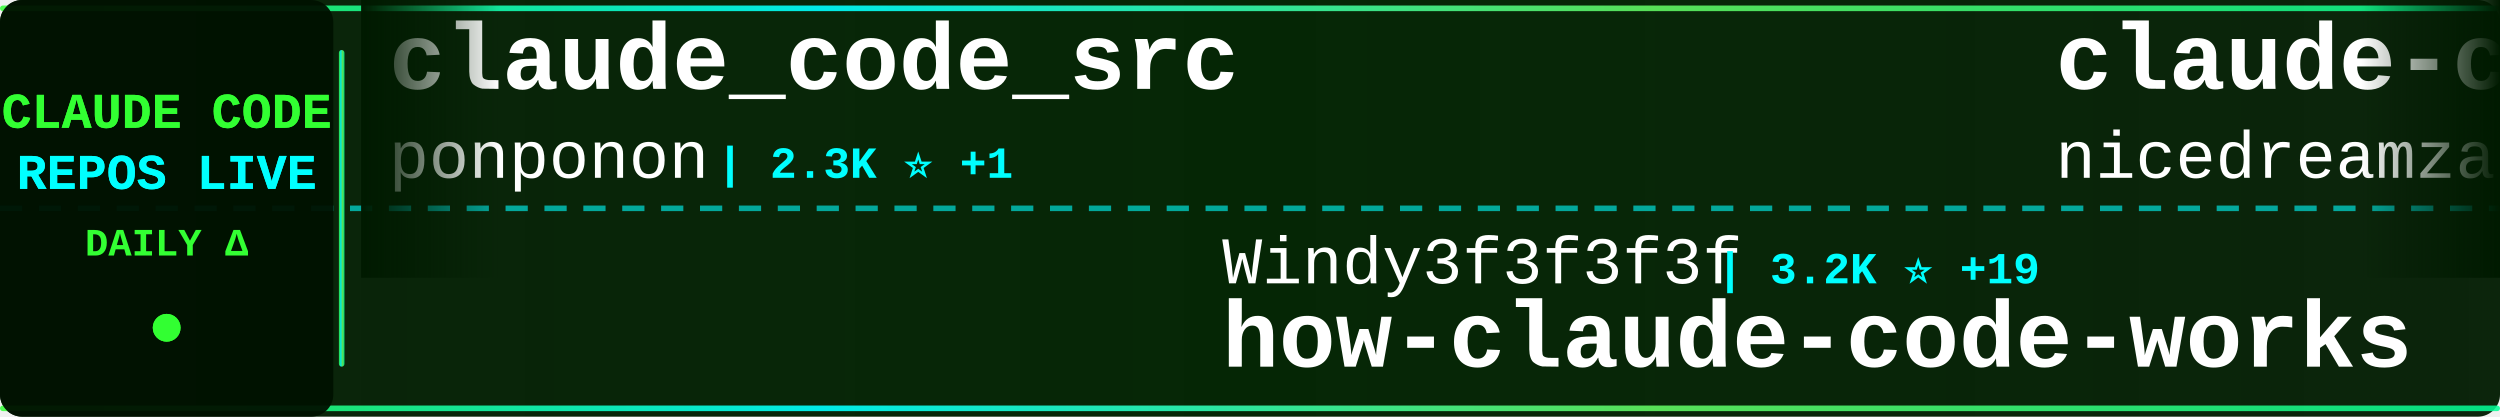
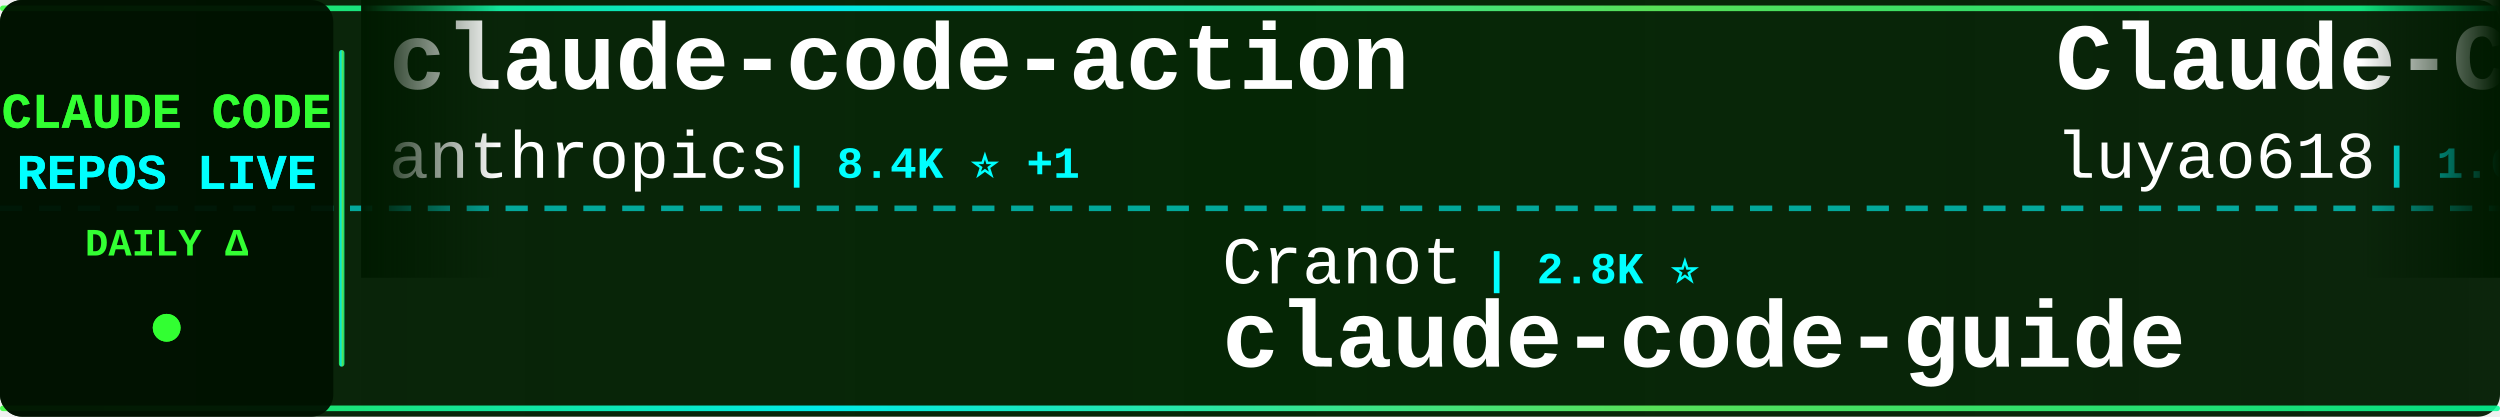
<svg xmlns="http://www.w3.org/2000/svg" width="900" height="150">
  <defs>
    <linearGradient id="tickerBg" x1="0%" y1="0%" x2="100%" y2="0%">
      <stop offset="0%" style="stop-color:#001a00;stop-opacity:0.95" />
      <stop offset="50%" style="stop-color:#002200;stop-opacity:0.98" />
      <stop offset="100%" style="stop-color:#001a00;stop-opacity:0.95" />
    </linearGradient>
    <linearGradient id="borderGrad" x1="0%" y1="0%" x2="100%" y2="0%">
      <stop offset="0%" style="stop-color:#33ff33;stop-opacity:0.85">
        <animate attributeName="stop-opacity" values="0.85;1;0.85" dur="2s" repeatCount="indefinite" />
      </stop>
      <stop offset="33%" style="stop-color:#00ffff;stop-opacity:0.9">
        <animate attributeName="stop-opacity" values="0.9;1;0.9" dur="2.2s" repeatCount="indefinite" />
      </stop>
      <stop offset="66%" style="stop-color:#66ff66;stop-opacity:0.85">
        <animate attributeName="stop-opacity" values="0.85;1;0.85" dur="1.8s" repeatCount="indefinite" />
      </stop>
      <stop offset="100%" style="stop-color:#00ff99;stop-opacity:0.85">
        <animate attributeName="stop-opacity" values="0.85;1;0.85" dur="2s" repeatCount="indefinite" />
      </stop>
    </linearGradient>
    <filter id="textGlow">
      <feGaussianBlur stdDeviation="0.1" result="coloredBlur" />
      <feMerge>
        <feMergeNode in="coloredBlur" />
        <feMergeNode in="SourceGraphic" />
      </feMerge>
    </filter>
    <filter id="metricGlow">
      <feGaussianBlur stdDeviation="0.2" result="coloredBlur" />
      <feMerge>
        <feMergeNode in="coloredBlur" />
        <feMergeNode in="SourceGraphic" />
      </feMerge>
    </filter>
    <linearGradient id="leftFade" x1="0%" y1="0%" x2="100%" y2="0%">
      <stop offset="0%" style="stop-color:#001a00;stop-opacity:1" />
      <stop offset="100%" style="stop-color:#001a00;stop-opacity:0" />
    </linearGradient>
    <linearGradient id="rightFade" x1="0%" y1="0%" x2="100%" y2="0%">
      <stop offset="0%" style="stop-color:#001a00;stop-opacity:0" />
      <stop offset="100%" style="stop-color:#001a00;stop-opacity:1" />
    </linearGradient>
  </defs>
  <rect width="900" height="150" fill="url(#tickerBg)" rx="8" />
  <rect x="0" y="2" width="900" height="2" fill="url(#borderGrad)" rx="1" />
  <rect x="0" y="146" width="900" height="2" fill="url(#borderGrad)" rx="1" />
  <line x1="0" y1="75" x2="900" y2="75" stroke="#00ffff" stroke-width="2" stroke-dasharray="8 6" opacity="0.6" />
  <rect x="0" y="0" width="120" height="150" fill="#001100" opacity="0.95" rx="8" />
  <text x="60" y="46" font-family="'Courier New', monospace" font-size="18" font-weight="bold" fill="#33ff33" text-anchor="middle" filter="url(#textGlow)">
    CLAUDE CODE
  </text>
  <text x="60" y="68" font-family="'Courier New', monospace" font-size="18" font-weight="bold" fill="#00ffff" text-anchor="middle" filter="url(#textGlow)">
    REPOS LIVE
  </text>
  <text x="60" y="92" font-family="'Courier New', monospace" font-size="14" font-weight="bold" fill="#33ff33" text-anchor="middle">
    DAILY Δ
  </text>
  <circle cx="60" cy="118" r="5" fill="#33ff33" filter="url(#metricGlow)">
    <animate attributeName="r" values="4;6;4" dur="1.5s" repeatCount="indefinite" />
    <animate attributeName="opacity" values="0.6;1;0.6" dur="1.5s" repeatCount="indefinite" />
  </circle>
  <rect x="122" y="18" width="2" height="114" fill="url(#borderGrad)" rx="1" />
  <clipPath id="tickerClip">
    <rect x="130" y="0" width="770" height="150" />
  </clipPath>
  <g clip-path="url(#tickerClip)">
    <g id="tickerItems">
      <animateTransform attributeName="transform" attributeType="XML" type="translate" from="0 0" to="-3000 0" dur="54s" repeatCount="indefinite" />
      <g transform="translate(0, 0)">
-         <text x="140" y="32" font-family="'Courier New', monospace" font-size="34" font-weight="bold" fill="#ffffff">claude_code_src</text>
-         <text x="140" y="64" font-family="'Courier New', monospace" font-size="24" font-weight="normal" fill="#ffffff" opacity="1.0">ponponon</text>
-         <text x="258" y="64" font-family="'Courier New', monospace" font-size="16" font-weight="bold" fill="#00ffff"> | 2.3K ⭐ +1</text>
+         <text x="140" y="32" font-family="'Courier New', monospace" font-size="34" font-weight="bold" fill="#ffffff">claude-code-action</text>
+         <text x="140" y="64" font-family="'Courier New', monospace" font-size="24" font-weight="normal" fill="#ffffff" opacity="1.0">anthropics</text>
+         <text x="282" y="64" font-family="'Courier New', monospace" font-size="16" font-weight="bold" fill="#00ffff"> | 8.4K ⭐ +1</text>
      </g>
      <g transform="translate(300, 0)">
-         <text x="140" y="102" font-family="'Courier New', monospace" font-size="24" font-weight="normal" fill="#ffffff" opacity="1.0">Windy3f3f3f3f</text>
-         <text x="318" y="102" font-family="'Courier New', monospace" font-size="16" font-weight="bold" fill="#00ffff"> | 3.2K ⭐ +19</text>
-         <text x="140" y="132" font-family="'Courier New', monospace" font-size="34" font-weight="bold" fill="#ffffff">how-claude-code-works</text>
+         <text x="140" y="102" font-family="'Courier New', monospace" font-size="24" font-weight="normal" fill="#ffffff" opacity="1.0">Cranot</text>
+         <text x="234" y="102" font-family="'Courier New', monospace" font-size="16" font-weight="bold" fill="#00ffff"> | 2.8K ⭐</text>
+         <text x="140" y="132" font-family="'Courier New', monospace" font-size="34" font-weight="bold" fill="#ffffff">claude-code-guide</text>
      </g>
      <g transform="translate(600, 0)">
-         <text x="140" y="32" font-family="'Courier New', monospace" font-size="34" font-weight="bold" fill="#ffffff">claude-code-local</text>
-         <text x="140" y="64" font-family="'Courier New', monospace" font-size="24" font-weight="normal" fill="#ffffff" opacity="1.0">nicedreamzapp</text>
-         <text x="318" y="64" font-family="'Courier New', monospace" font-size="16" font-weight="bold" fill="#00ffff"> | 2.9K ⭐ +6</text>
+         <text x="140" y="32" font-family="'Courier New', monospace" font-size="34" font-weight="bold" fill="#ffffff">Claude-Code-Source-Study</text>
+         <text x="140" y="64" font-family="'Courier New', monospace" font-size="24" font-weight="normal" fill="#ffffff" opacity="1.0">luyao618</text>
+         <text x="258" y="64" font-family="'Courier New', monospace" font-size="16" font-weight="bold" fill="#00ffff"> | 1.6K ⭐ +1</text>
      </g>
      <g transform="translate(900, 0)">
-         <text x="140" y="102" font-family="'Courier New', monospace" font-size="24" font-weight="normal" fill="#ffffff" opacity="1.0">OneRedOak</text>
-         <text x="270" y="102" font-family="'Courier New', monospace" font-size="16" font-weight="bold" fill="#00ffff"> | 3.9K ⭐</text>
-         <text x="140" y="132" font-family="'Courier New', monospace" font-size="34" font-weight="bold" fill="#ffffff">claude-code-workflows</text>
-       </g>
-       <g transform="translate(1200, 0)">
-         <text x="140" y="32" font-family="'Courier New', monospace" font-size="34" font-weight="bold" fill="#ffffff">ClaudeCode</text>
-         <text x="140" y="64" font-family="'Courier New', monospace" font-size="24" font-weight="normal" fill="#ffffff" opacity="1.0">guanshan</text>
-         <text x="258" y="64" font-family="'Courier New', monospace" font-size="16" font-weight="bold" fill="#00ffff"> | 61 ⭐</text>
-       </g>
-       <g transform="translate(1500, 0)">
-         <text x="140" y="102" font-family="'Courier New', monospace" font-size="24" font-weight="normal" fill="#ffffff" opacity="1.0">edmund-io</text>
-         <text x="270" y="102" font-family="'Courier New', monospace" font-size="16" font-weight="bold" fill="#00ffff"> | 1.5K ⭐</text>
-         <text x="140" y="132" font-family="'Courier New', monospace" font-size="34" font-weight="bold" fill="#ffffff">edmunds-claude-code</text>
-       </g>
-       <g transform="translate(1800, 0)">
-         <text x="140" y="32" font-family="'Courier New', monospace" font-size="34" font-weight="bold" fill="#ffffff">ClaudeCodeAgents</text>
-         <text x="140" y="64" font-family="'Courier New', monospace" font-size="24" font-weight="normal" fill="#ffffff" opacity="1.0">darcyegb</text>
-         <text x="258" y="64" font-family="'Courier New', monospace" font-size="16" font-weight="bold" fill="#00ffff"> | 748 ⭐</text>
-       </g>
-       <g transform="translate(2100, 0)">
        <text x="140" y="102" font-family="'Courier New', monospace" font-size="24" font-weight="normal" fill="#ffffff" opacity="1.0">lorryjovens-hub</text>
        <text x="342" y="102" font-family="'Courier New', monospace" font-size="16" font-weight="bold" fill="#00ffff"> | 1.7K ⭐</text>
        <text x="140" y="132" font-family="'Courier New', monospace" font-size="34" font-weight="bold" fill="#ffffff">claude-code-rust</text>
      </g>
+       <g transform="translate(1200, 0)">
+         <text x="140" y="32" font-family="'Courier New', monospace" font-size="34" font-weight="bold" fill="#ffffff">claude-code-guide</text>
+         <text x="140" y="64" font-family="'Courier New', monospace" font-size="24" font-weight="normal" fill="#ffffff" opacity="1.0">zebbern</text>
+         <text x="246" y="64" font-family="'Courier New', monospace" font-size="16" font-weight="bold" fill="#00ffff"> | 4.4K ⭐</text>
+       </g>
+       <g transform="translate(1500, 0)">
+         <text x="140" y="102" font-family="'Courier New', monospace" font-size="24" font-weight="normal" fill="#ffffff" opacity="1.0">VILA-Lab</text>
+         <text x="258" y="102" font-family="'Courier New', monospace" font-size="16" font-weight="bold" fill="#00ffff"> | 1.9K ⭐</text>
+         <text x="140" y="132" font-family="'Courier New', monospace" font-size="34" font-weight="bold" fill="#ffffff">Dive-into-Claude-Code</text>
+       </g>
+       <g transform="translate(1800, 0)">
+         <text x="140" y="32" font-family="'Courier New', monospace" font-size="34" font-weight="bold" fill="#ffffff">Claude-Code</text>
+         <text x="140" y="64" font-family="'Courier New', monospace" font-size="24" font-weight="normal" fill="#ffffff" opacity="1.0">pengchengneo</text>
+         <text x="306" y="64" font-family="'Courier New', monospace" font-size="16" font-weight="bold" fill="#00ffff"> | 1.7K ⭐</text>
+       </g>
+       <g transform="translate(2100, 0)">
+         <text x="140" y="102" font-family="'Courier New', monospace" font-size="24" font-weight="normal" fill="#ffffff" opacity="1.0">davila7</text>
+         <text x="246" y="102" font-family="'Courier New', monospace" font-size="16" font-weight="bold" fill="#00ffff"> | 29.6K ⭐ +8</text>
+         <text x="140" y="132" font-family="'Courier New', monospace" font-size="34" font-weight="bold" fill="#ffffff">claude-code-templates</text>
+       </g>
      <g transform="translate(2400, 0)">
-         <text x="140" y="32" font-family="'Courier New', monospace" font-size="34" font-weight="bold" fill="#ffffff">claude-code-harness</text>
-         <text x="140" y="64" font-family="'Courier New', monospace" font-size="24" font-weight="normal" fill="#ffffff" opacity="1.0">Chachamaru127</text>
-         <text x="318" y="64" font-family="'Courier New', monospace" font-size="16" font-weight="bold" fill="#00ffff"> | 3.0K ⭐ +3</text>
+         <text x="140" y="32" font-family="'Courier New', monospace" font-size="34" font-weight="bold" fill="#ffffff">sc-claude-code-files</text>
+         <text x="140" y="64" font-family="'Courier New', monospace" font-size="24" font-weight="normal" fill="#ffffff" opacity="1.0">https-deeplearning-ai</text>
+         <text x="414" y="64" font-family="'Courier New', monospace" font-size="16" font-weight="bold" fill="#00ffff"> | 534 ⭐ +1</text>
      </g>
      <g transform="translate(2700, 0)">
-         <text x="140" y="102" font-family="'Courier New', monospace" font-size="24" font-weight="normal" fill="#ffffff" opacity="1.0">jeremylongshore</text>
-         <text x="342" y="102" font-family="'Courier New', monospace" font-size="16" font-weight="bold" fill="#00ffff"> | 2.5K ⭐ +5</text>
-         <text x="140" y="132" font-family="'Courier New', monospace" font-size="34" font-weight="bold" fill="#ffffff">claude-code-plugins-plus...</text>
+         <text x="140" y="102" font-family="'Courier New', monospace" font-size="24" font-weight="normal" fill="#ffffff" opacity="1.0">darcyegb</text>
+         <text x="258" y="102" font-family="'Courier New', monospace" font-size="16" font-weight="bold" fill="#00ffff"> | 748 ⭐</text>
+         <text x="140" y="132" font-family="'Courier New', monospace" font-size="34" font-weight="bold" fill="#ffffff">ClaudeCodeAgents</text>
      </g>
      <g transform="translate(3000, 0)">
-         <text x="140" y="32" font-family="'Courier New', monospace" font-size="34" font-weight="bold" fill="#ffffff">claude_code_src</text>
-         <text x="140" y="64" font-family="'Courier New', monospace" font-size="24" font-weight="normal" fill="#ffffff" opacity="1.0">ponponon</text>
-         <text x="258" y="64" font-family="'Courier New', monospace" font-size="16" font-weight="bold" fill="#00ffff"> | 2.3K ⭐ +1</text>
+         <text x="140" y="32" font-family="'Courier New', monospace" font-size="34" font-weight="bold" fill="#ffffff">claude-code-action</text>
+         <text x="140" y="64" font-family="'Courier New', monospace" font-size="24" font-weight="normal" fill="#ffffff" opacity="1.0">anthropics</text>
+         <text x="282" y="64" font-family="'Courier New', monospace" font-size="16" font-weight="bold" fill="#00ffff"> | 8.4K ⭐ +1</text>
      </g>
      <g transform="translate(3300, 0)">
-         <text x="140" y="102" font-family="'Courier New', monospace" font-size="24" font-weight="normal" fill="#ffffff" opacity="1.0">Windy3f3f3f3f</text>
-         <text x="318" y="102" font-family="'Courier New', monospace" font-size="16" font-weight="bold" fill="#00ffff"> | 3.2K ⭐ +19</text>
-         <text x="140" y="132" font-family="'Courier New', monospace" font-size="34" font-weight="bold" fill="#ffffff">how-claude-code-works</text>
+         <text x="140" y="102" font-family="'Courier New', monospace" font-size="24" font-weight="normal" fill="#ffffff" opacity="1.0">Cranot</text>
+         <text x="234" y="102" font-family="'Courier New', monospace" font-size="16" font-weight="bold" fill="#00ffff"> | 2.8K ⭐</text>
+         <text x="140" y="132" font-family="'Courier New', monospace" font-size="34" font-weight="bold" fill="#ffffff">claude-code-guide</text>
      </g>
      <g transform="translate(3600, 0)">
-         <text x="140" y="32" font-family="'Courier New', monospace" font-size="34" font-weight="bold" fill="#ffffff">claude-code-local</text>
-         <text x="140" y="64" font-family="'Courier New', monospace" font-size="24" font-weight="normal" fill="#ffffff" opacity="1.0">nicedreamzapp</text>
-         <text x="318" y="64" font-family="'Courier New', monospace" font-size="16" font-weight="bold" fill="#00ffff"> | 2.9K ⭐ +6</text>
+         <text x="140" y="32" font-family="'Courier New', monospace" font-size="34" font-weight="bold" fill="#ffffff">Claude-Code-Source-Study</text>
+         <text x="140" y="64" font-family="'Courier New', monospace" font-size="24" font-weight="normal" fill="#ffffff" opacity="1.0">luyao618</text>
+         <text x="258" y="64" font-family="'Courier New', monospace" font-size="16" font-weight="bold" fill="#00ffff"> | 1.6K ⭐ +1</text>
      </g>
      <g transform="translate(3900, 0)">
-         <text x="140" y="102" font-family="'Courier New', monospace" font-size="24" font-weight="normal" fill="#ffffff" opacity="1.0">OneRedOak</text>
-         <text x="270" y="102" font-family="'Courier New', monospace" font-size="16" font-weight="bold" fill="#00ffff"> | 3.9K ⭐</text>
-         <text x="140" y="132" font-family="'Courier New', monospace" font-size="34" font-weight="bold" fill="#ffffff">claude-code-workflows</text>
+         <text x="140" y="102" font-family="'Courier New', monospace" font-size="24" font-weight="normal" fill="#ffffff" opacity="1.0">lorryjovens-hub</text>
+         <text x="342" y="102" font-family="'Courier New', monospace" font-size="16" font-weight="bold" fill="#00ffff"> | 1.7K ⭐</text>
+         <text x="140" y="132" font-family="'Courier New', monospace" font-size="34" font-weight="bold" fill="#ffffff">claude-code-rust</text>
      </g>
    </g>
  </g>
  <rect x="130" y="0" width="50" height="100" fill="url(#leftFade)" />
  <rect x="850" y="0" width="50" height="100" fill="url(#rightFade)" />
</svg>
